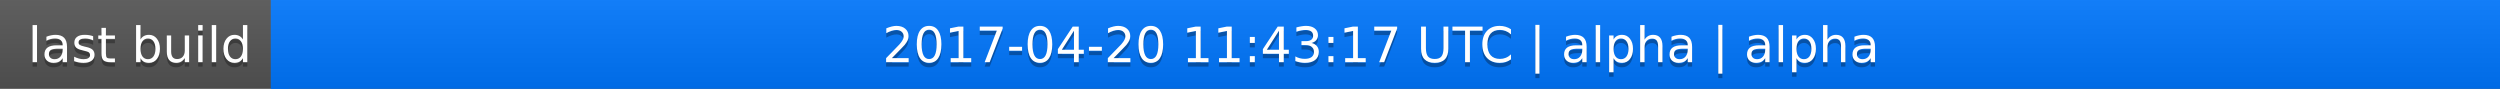
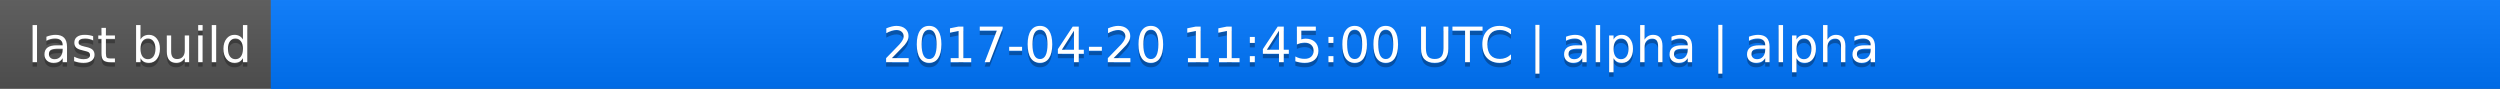
<svg xmlns="http://www.w3.org/2000/svg" width="563" height="20">
  <linearGradient id="a" x2="0" y2="100%">
    <stop offset="0" stop-color="#bbb" stop-opacity=".1" />
    <stop offset="1" stop-opacity=".1" />
  </linearGradient>
  <rect rx="0" width="563" height="20" fill="#555" />
  <rect rx="0" x="61" width="502" height="20" fill="#07f" />
  <path fill="#07f" d="M61 0h4v20h-4z" />
  <rect rx="0" width="563" height="20" fill="url(#a)" />
  <g fill="#fff" text-anchor="middle" font-family="DejaVu Sans,Verdana,Geneva,sans-serif" font-size="11">
    <text x="31.5" y="15" fill="#010101" fill-opacity=".3">last build</text>
    <text x="31.5" y="14">last build</text>
-     <text x="311" y="15" fill="#010101" fill-opacity=".3">2017-04-20 11:43:17 UTC | alpha | alpha</text>
-     <text x="311" y="14">2017-04-20 11:43:17 UTC | alpha | alpha</text>
+     <text x="311" y="15" fill="#010101" fill-opacity=".3">2017-04-20 11:45:00 UTC | alpha | alpha</text>
+     <text x="311" y="14">2017-04-20 11:45:00 UTC | alpha | alpha</text>
  </g>
</svg>
